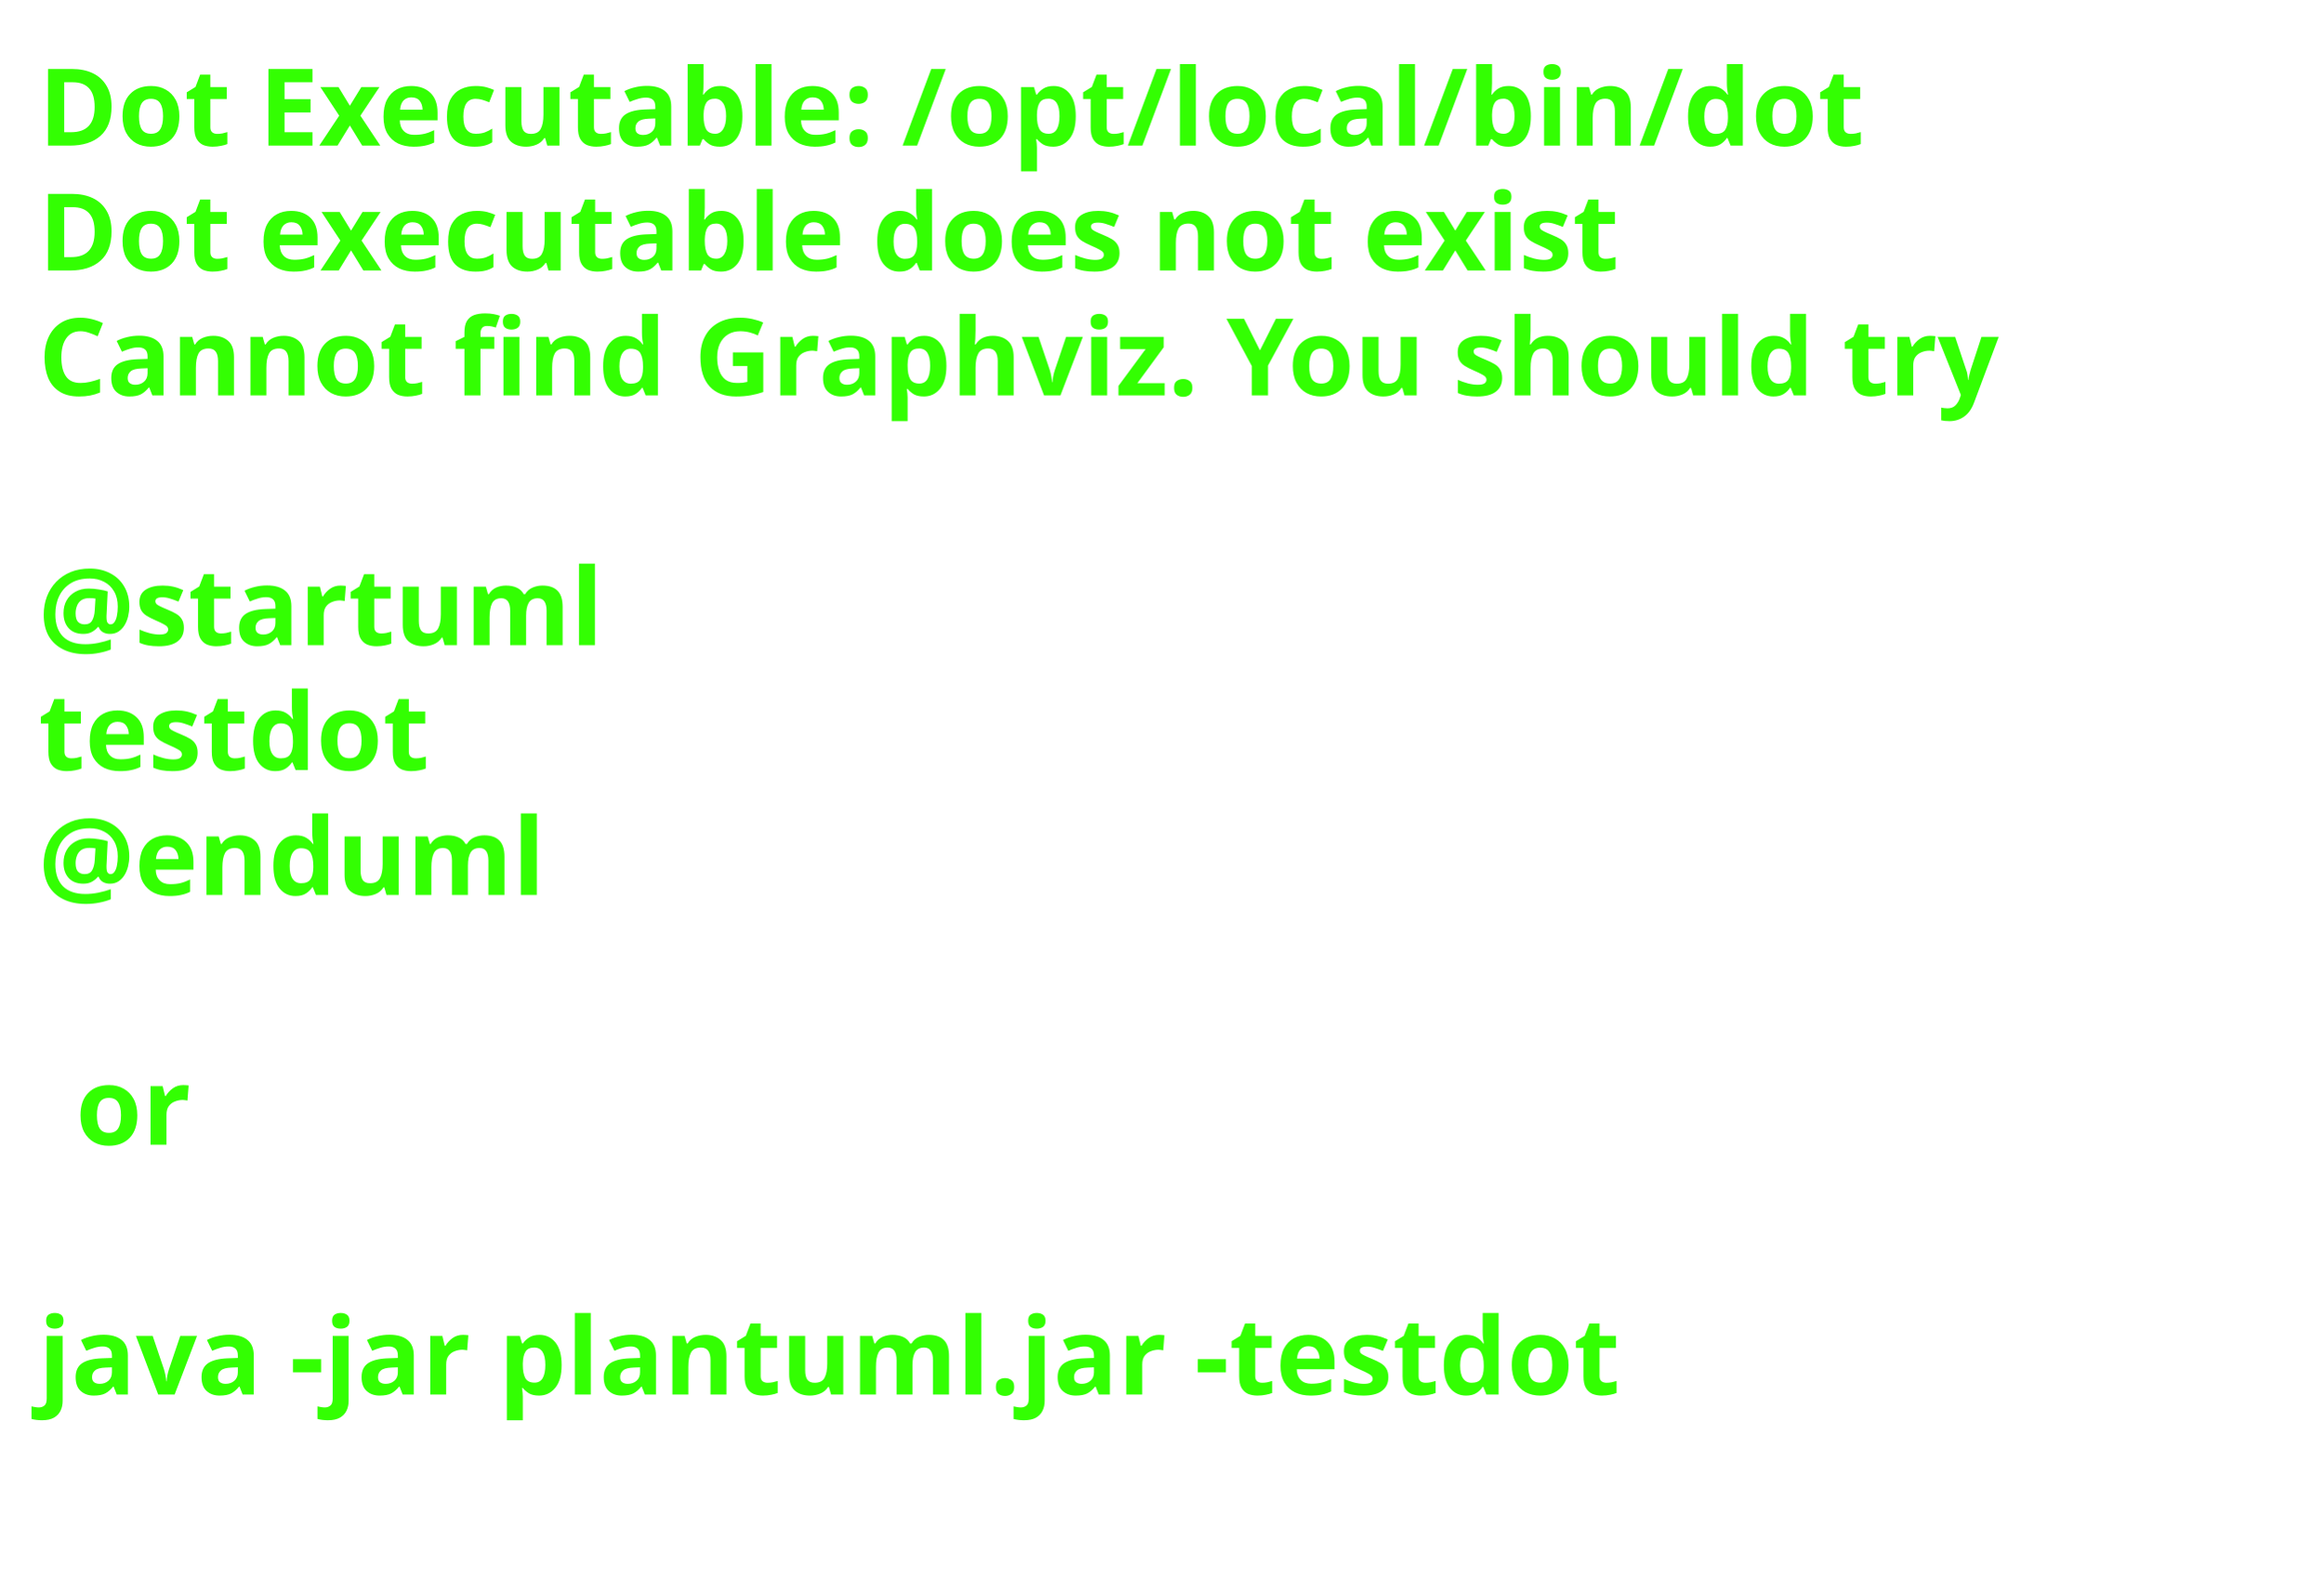
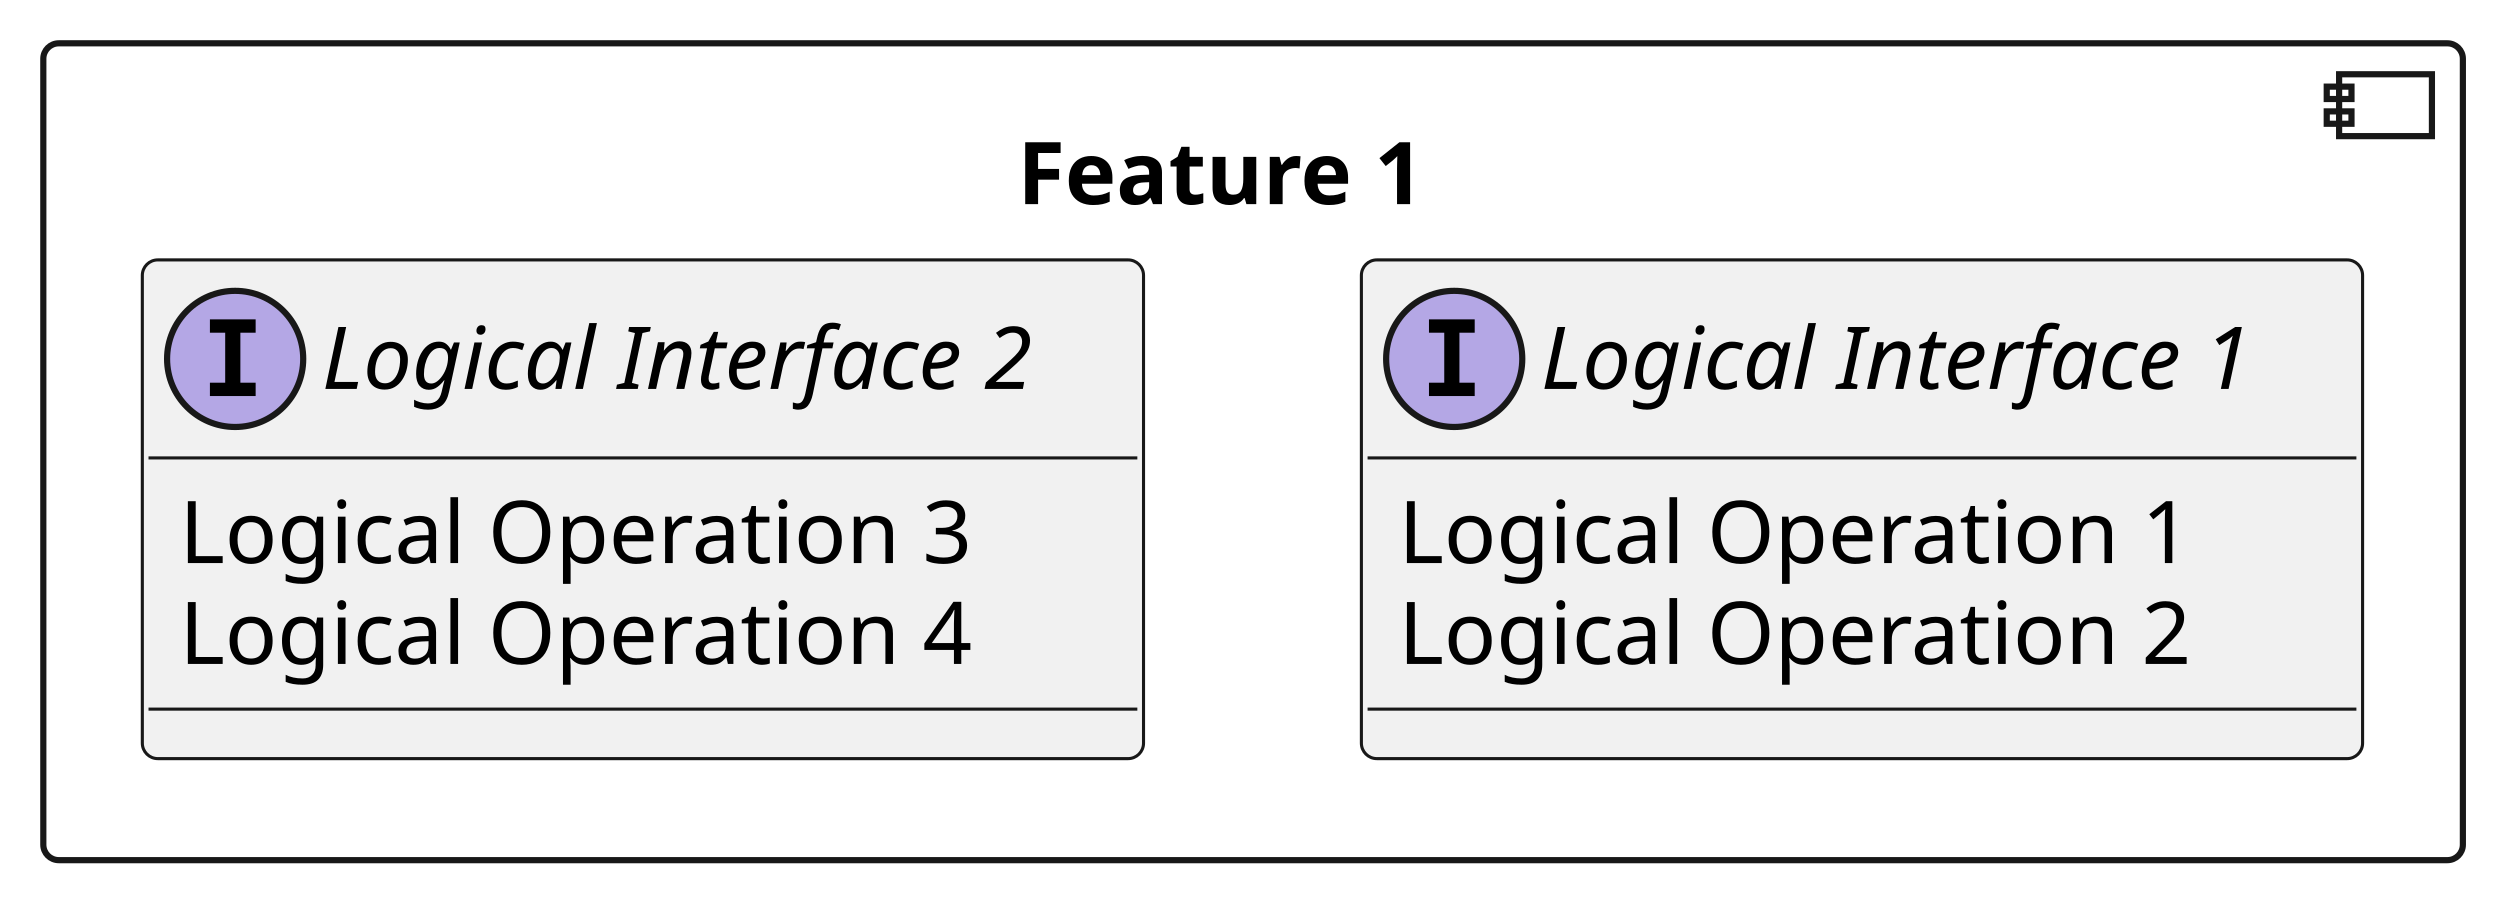
- <svg xmlns="http://www.w3.org/2000/svg" contentStyleType="text/css" data-diagram-type="CLASS" height="206px" preserveAspectRatio="none" style="width:303px;height:206px;background:#FFFFFF;" version="1.1" viewBox="0 0 303 206" width="303px" zoomAndPan="magnify">
+ <svg xmlns="http://www.w3.org/2000/svg" contentStyleType="text/css" data-diagram-type="CLASS" height="145px" preserveAspectRatio="none" style="width:404px;height:145px;background:#FFFFFF;" version="1.1" viewBox="0 0 404 145" width="404px" zoomAndPan="magnify">
  <defs />
  <g>
-     <text fill="#33FF02" font-family="sans-serif" font-size="14" font-weight="bold" lengthAdjust="spacing" textLength="264.954" x="5" y="19">Dot Executable: /opt/local/bin/dot</text>
-     <text fill="#33FF02" font-family="sans-serif" font-size="14" font-weight="bold" lengthAdjust="spacing" textLength="236.264" x="5" y="35.297">Dot executable does not exist</text>
-     <text fill="#33FF02" font-family="sans-serif" font-size="14" font-weight="bold" lengthAdjust="spacing" textLength="291.587" x="5" y="51.594">Cannot find Graphviz. You should try</text>
-     <text fill="#33FF02" font-family="sans-serif" font-size="14" font-weight="bold" lengthAdjust="spacing" textLength="4.874" x="5" y="67.891"> </text>
-     <text fill="#33FF02" font-family="sans-serif" font-size="14" font-weight="bold" lengthAdjust="spacing" textLength="81.423" x="5" y="84.188">@startuml</text>
-     <text fill="#33FF02" font-family="sans-serif" font-size="14" font-weight="bold" lengthAdjust="spacing" textLength="57.545" x="5" y="100.484">testdot</text>
-     <text fill="#33FF02" font-family="sans-serif" font-size="14" font-weight="bold" lengthAdjust="spacing" textLength="72.837" x="5" y="116.781">@enduml</text>
-     <text fill="#33FF02" font-family="sans-serif" font-size="14" font-weight="bold" lengthAdjust="spacing" textLength="4.874" x="5" y="133.078"> </text>
-     <text fill="#33FF02" font-family="sans-serif" font-size="14" font-weight="bold" lengthAdjust="spacing" textLength="16.523" x="9.874" y="149.375">or</text>
-     <text fill="#33FF02" font-family="sans-serif" font-size="14" font-weight="bold" lengthAdjust="spacing" textLength="4.874" x="5" y="165.672"> </text>
-     <text fill="#33FF02" font-family="sans-serif" font-size="14" font-weight="bold" lengthAdjust="spacing" textLength="234.507" x="5" y="181.969">java -jar plantuml.jar -testdot</text>
-     <text fill="#33FF02" font-family="sans-serif" font-size="14" font-weight="bold" lengthAdjust="spacing" textLength="4.874" x="5" y="198.266"> </text>
+     <g id="cluster_F1">
+       <rect fill="transparent" height="132" rx="2.5" ry="2.5" style="stroke:#181818;stroke-width:1;" width="391" x="7" y="7" />
+       <rect fill="transparent" height="10" style="stroke:#181818;stroke-width:1;" width="15" x="378" y="12" />
+       <rect fill="transparent" height="2" style="stroke:#181818;stroke-width:1;" width="4" x="376" y="14" />
+       <rect fill="transparent" height="2" style="stroke:#181818;stroke-width:1;" width="4" x="376" y="18" />
+       <text fill="#000000" font-family="sans-serif" font-size="14" font-weight="bold" lengthAdjust="spacing" textLength="76.18" x="164.41" y="32.995">Feature 1</text>
+     </g>
+     <g id="elem_LI1">
+       <rect codeLine="3" fill="#F1F1F1" height="80.594" id="LI1" rx="2.5" ry="2.5" style="stroke:#181818;stroke-width:0.5;" width="161.794" x="220" y="42" />
+       <ellipse cx="235" cy="58" fill="#B4A7E5" rx="11" ry="11" style="stroke:#181818;stroke-width:1;" />
+       <path d="M230.922,53.766 L230.922,51.609 L238.312,51.609 L238.312,53.766 L235.844,53.766 L235.844,61.844 L238.312,61.844 L238.312,64 L230.922,64 L230.922,61.844 L233.391,61.844 L233.391,53.766 L230.922,53.766 Z " fill="#000000" />
+       <text fill="#000000" font-family="sans-serif" font-size="14" font-style="italic" lengthAdjust="spacing" textLength="129.794" x="249" y="62.847">Logical Interface 1</text>
+       <line style="stroke:#181818;stroke-width:0.5;" x1="221" x2="380.794" y1="74" y2="74" />
+       <text fill="#000000" font-family="sans-serif" font-size="14" lengthAdjust="spacing" textLength="136.787" x="226" y="90.995">Logical Operation 1</text>
+       <text fill="#000000" font-family="sans-serif" font-size="14" lengthAdjust="spacing" textLength="136.787" x="226" y="107.292">Logical Operation 2</text>
+       <line style="stroke:#181818;stroke-width:0.5;" x1="221" x2="380.794" y1="114.594" y2="114.594" />
+     </g>
+     <g id="elem_LI2">
+       <rect codeLine="8" fill="#F1F1F1" height="80.594" id="LI2" rx="2.5" ry="2.5" style="stroke:#181818;stroke-width:0.5;" width="161.794" x="23" y="42" />
+       <ellipse cx="38" cy="58" fill="#B4A7E5" rx="11" ry="11" style="stroke:#181818;stroke-width:1;" />
+       <path d="M33.922,53.766 L33.922,51.609 L41.312,51.609 L41.312,53.766 L38.844,53.766 L38.844,61.844 L41.312,61.844 L41.312,64 L33.922,64 L33.922,61.844 L36.391,61.844 L36.391,53.766 L33.922,53.766 Z " fill="#000000" />
+       <text fill="#000000" font-family="sans-serif" font-size="14" font-style="italic" lengthAdjust="spacing" textLength="129.794" x="52" y="62.847">Logical Interface 2</text>
+       <line style="stroke:#181818;stroke-width:0.5;" x1="24" x2="183.794" y1="74" y2="74" />
+       <text fill="#000000" font-family="sans-serif" font-size="14" lengthAdjust="spacing" textLength="136.787" x="29" y="90.995">Logical Operation 3</text>
+       <text fill="#000000" font-family="sans-serif" font-size="14" lengthAdjust="spacing" textLength="136.787" x="29" y="107.292">Logical Operation 4</text>
+       <line style="stroke:#181818;stroke-width:0.5;" x1="24" x2="183.794" y1="114.594" y2="114.594" />
+     </g>
  </g>
</svg>
